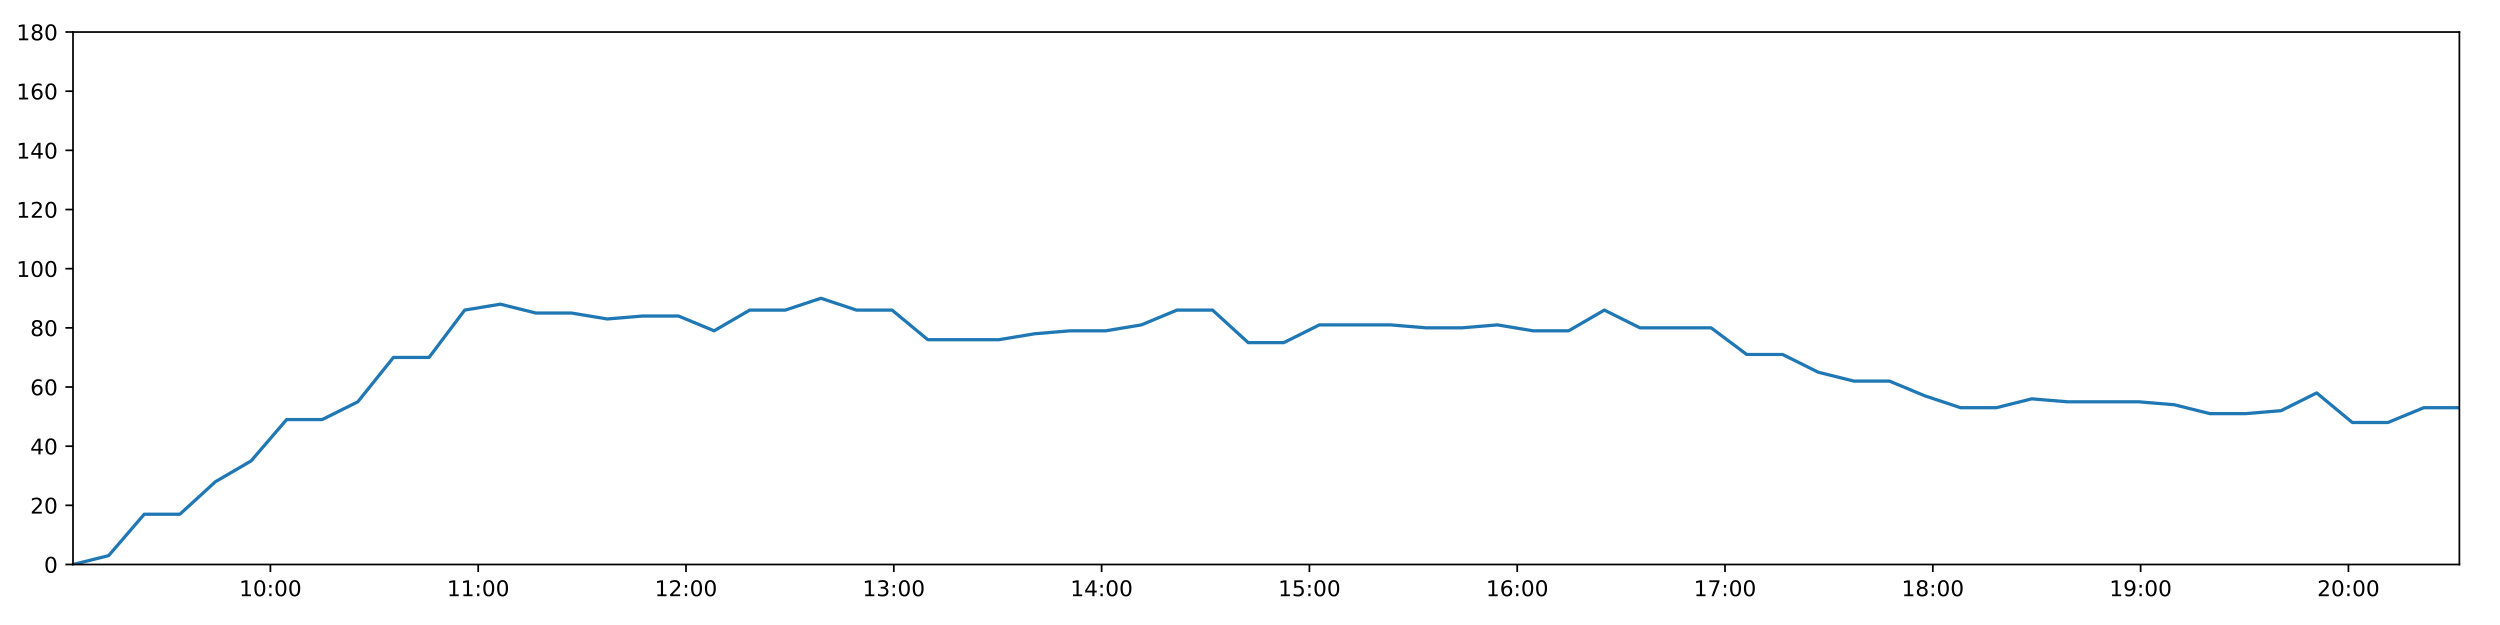
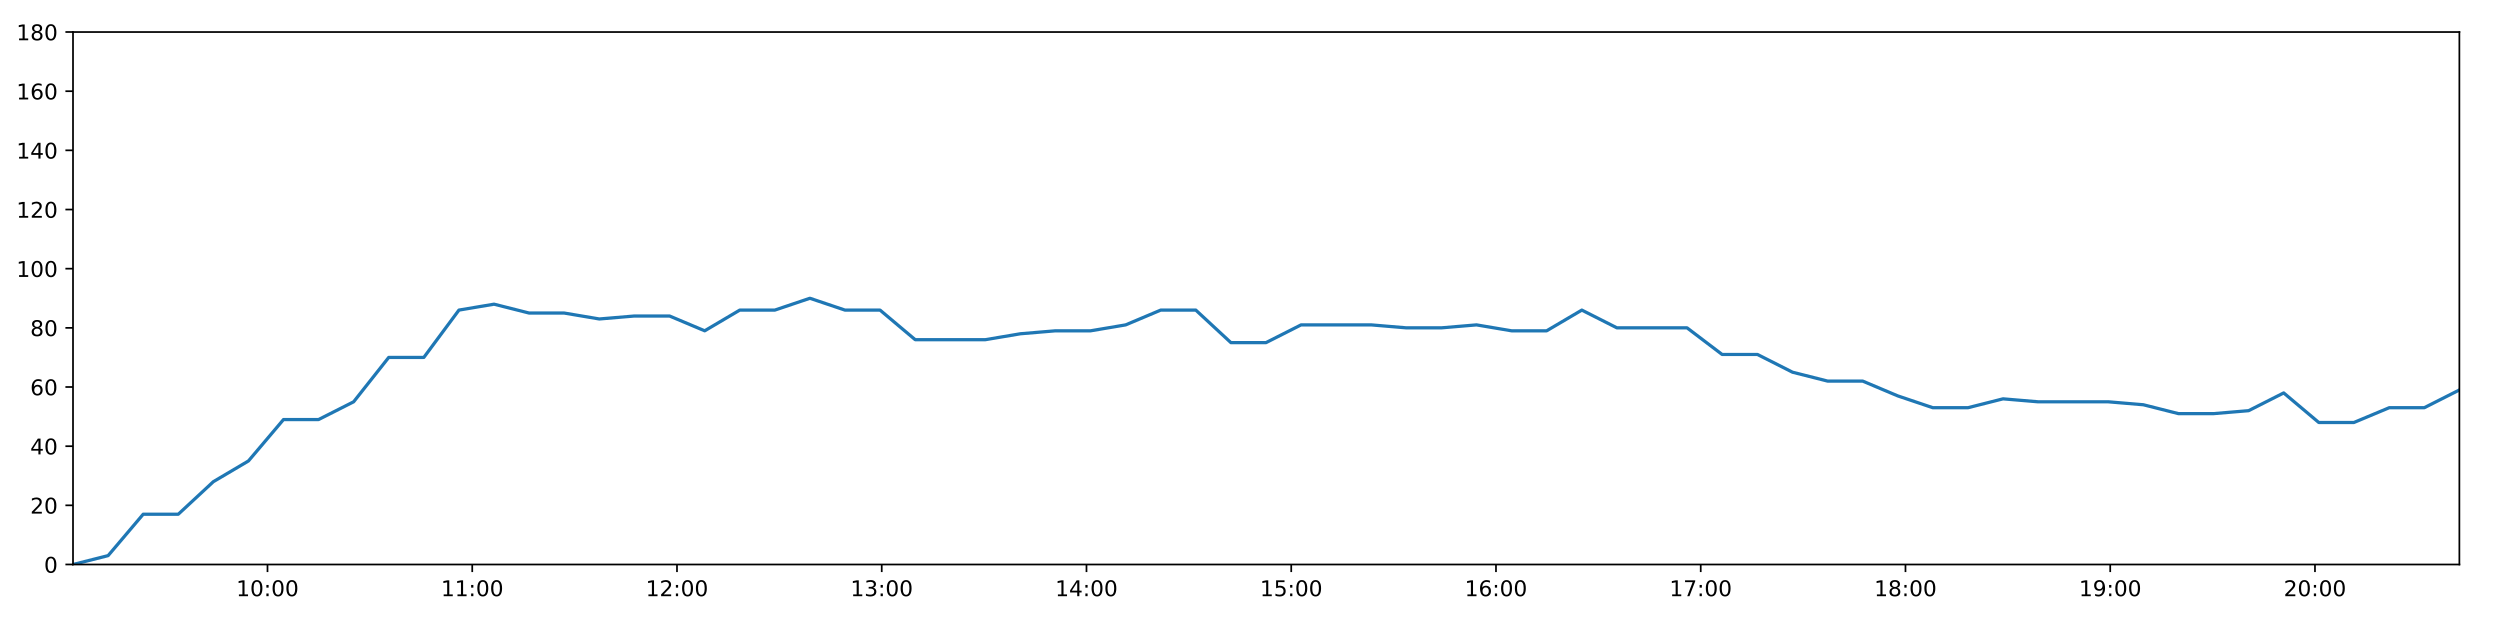
<svg xmlns="http://www.w3.org/2000/svg" xmlns:xlink="http://www.w3.org/1999/xlink" height="288pt" version="1.1" viewBox="0 0 1152 288" width="1152pt">
  <defs>
    <style type="text/css">
*{stroke-linecap:butt;stroke-linejoin:round;}
  </style>
  </defs>
  <g id="figure_1">
    <g id="patch_1">
      <path d="M 0 288  L 1152 288  L 1152 0  L 0 0  z " style="fill:#ffffff;" />
    </g>
    <g id="axes_1">
      <g id="patch_2">
        <path d="M 33.64 260.12  L 1133.28 260.12  L 1133.28 14.76  L 33.64 14.76  z " style="fill:#ffffff;" />
      </g>
      <g id="matplotlib.axis_1">
        <g id="xtick_1">
          <g id="line2d_1">
            <defs>
-               <path d="M 0 0  L 0 3.5  " id="m708d9c0600" style="stroke:#000000;stroke-width:0.8;" />
-             </defs>
-             <g>
-               <use style="stroke:#000000;stroke-width:0.8;" x="124.599" xlink:href="#m708d9c0600" y="260.12" />
+               <path d="M 0 0  L 0 3.5  " id="m3a6d9b1498" style="stroke:#000000;stroke-width:0.8;" />
+             </defs>
+             <g>
+               <use style="stroke:#000000;stroke-width:0.8;" x="123.261" xlink:href="#m3a6d9b1498" y="260.12" />
            </g>
          </g>
          <g id="text_1">
            <defs>
              <path d="M 12.406 8.297  L 28.516 8.297  L 28.516 63.922  L 10.984 60.406  L 10.984 69.391  L 28.422 72.906  L 38.281 72.906  L 38.281 8.297  L 54.391 8.297  L 54.391 0  L 12.406 0  z " id="DejaVuSans-49" />
              <path d="M 31.781 66.406  Q 24.172 66.406 20.328 58.906  Q 16.5 51.422 16.5 36.375  Q 16.5 21.391 20.328 13.891  Q 24.172 6.391 31.781 6.391  Q 39.453 6.391 43.281 13.891  Q 47.125 21.391 47.125 36.375  Q 47.125 51.422 43.281 58.906  Q 39.453 66.406 31.781 66.406  z M 31.781 74.219  Q 44.047 74.219 50.516 64.516  Q 56.984 54.828 56.984 36.375  Q 56.984 17.969 50.516 8.266  Q 44.047 -1.422 31.781 -1.422  Q 19.531 -1.422 13.062 8.266  Q 6.594 17.969 6.594 36.375  Q 6.594 54.828 13.062 64.516  Q 19.531 74.219 31.781 74.219  z " id="DejaVuSans-48" />
              <path d="M 11.719 12.406  L 22.016 12.406  L 22.016 0  L 11.719 0  z M 11.719 51.703  L 22.016 51.703  L 22.016 39.312  L 11.719 39.312  z " id="DejaVuSans-58" />
            </defs>
-             <g transform="translate(110.1892 274.7184)scale(0.1 -0.1)">
+             <g transform="translate(108.8518 274.7184)scale(0.1 -0.1)">
              <use xlink:href="#DejaVuSans-49" />
              <use x="63.623" xlink:href="#DejaVuSans-48" />
              <use x="127.246" xlink:href="#DejaVuSans-58" />
              <use x="160.938" xlink:href="#DejaVuSans-48" />
              <use x="224.561" xlink:href="#DejaVuSans-48" />
            </g>
          </g>
        </g>
        <g id="xtick_2">
          <g id="line2d_2">
            <g>
-               <use style="stroke:#000000;stroke-width:0.8;" x="220.354" xlink:href="#m708d9c0600" y="260.12" />
+               <use style="stroke:#000000;stroke-width:0.8;" x="217.609" xlink:href="#m3a6d9b1498" y="260.12" />
            </g>
          </g>
          <g id="text_2">
-             <g transform="translate(205.9448 274.7184)scale(0.1 -0.1)">
+             <g transform="translate(203.1996 274.7184)scale(0.1 -0.1)">
              <use xlink:href="#DejaVuSans-49" />
              <use x="63.623" xlink:href="#DejaVuSans-49" />
              <use x="127.246" xlink:href="#DejaVuSans-58" />
              <use x="160.938" xlink:href="#DejaVuSans-48" />
              <use x="224.561" xlink:href="#DejaVuSans-48" />
            </g>
          </g>
        </g>
        <g id="xtick_3">
          <g id="line2d_3">
            <g>
-               <use style="stroke:#000000;stroke-width:0.8;" x="316.11" xlink:href="#m708d9c0600" y="260.12" />
+               <use style="stroke:#000000;stroke-width:0.8;" x="311.957" xlink:href="#m3a6d9b1498" y="260.12" />
            </g>
          </g>
          <g id="text_3">
            <defs>
              <path d="M 19.188 8.297  L 53.609 8.297  L 53.609 0  L 7.328 0  L 7.328 8.297  Q 12.938 14.109 22.625 23.891  Q 32.328 33.688 34.812 36.531  Q 39.547 41.844 41.422 45.531  Q 43.312 49.219 43.312 52.781  Q 43.312 58.594 39.234 62.25  Q 35.156 65.922 28.609 65.922  Q 23.969 65.922 18.812 64.312  Q 13.672 62.703 7.812 59.422  L 7.812 69.391  Q 13.766 71.781 18.938 73  Q 24.125 74.219 28.422 74.219  Q 39.75 74.219 46.484 68.547  Q 53.219 62.891 53.219 53.422  Q 53.219 48.922 51.531 44.891  Q 49.859 40.875 45.406 35.406  Q 44.188 33.984 37.641 27.219  Q 31.109 20.453 19.188 8.297  z " id="DejaVuSans-50" />
            </defs>
-             <g transform="translate(301.7005 274.7184)scale(0.1 -0.1)">
+             <g transform="translate(297.5473 274.7184)scale(0.1 -0.1)">
              <use xlink:href="#DejaVuSans-49" />
              <use x="63.623" xlink:href="#DejaVuSans-50" />
              <use x="127.246" xlink:href="#DejaVuSans-58" />
              <use x="160.938" xlink:href="#DejaVuSans-48" />
              <use x="224.561" xlink:href="#DejaVuSans-48" />
            </g>
          </g>
        </g>
        <g id="xtick_4">
          <g id="line2d_4">
            <g>
-               <use style="stroke:#000000;stroke-width:0.8;" x="411.866" xlink:href="#m708d9c0600" y="260.12" />
+               <use style="stroke:#000000;stroke-width:0.8;" x="406.304" xlink:href="#m3a6d9b1498" y="260.12" />
            </g>
          </g>
          <g id="text_4">
            <defs>
              <path d="M 40.578 39.312  Q 47.656 37.797 51.625 33  Q 55.609 28.219 55.609 21.188  Q 55.609 10.406 48.188 4.484  Q 40.766 -1.422 27.094 -1.422  Q 22.516 -1.422 17.656 -0.516  Q 12.797 0.391 7.625 2.203  L 7.625 11.719  Q 11.719 9.328 16.594 8.109  Q 21.484 6.891 26.812 6.891  Q 36.078 6.891 40.938 10.547  Q 45.797 14.203 45.797 21.188  Q 45.797 27.641 41.281 31.266  Q 36.766 34.906 28.719 34.906  L 20.219 34.906  L 20.219 43.016  L 29.109 43.016  Q 36.375 43.016 40.234 45.922  Q 44.094 48.828 44.094 54.297  Q 44.094 59.906 40.109 62.906  Q 36.141 65.922 28.719 65.922  Q 24.656 65.922 20.016 65.031  Q 15.375 64.156 9.812 62.312  L 9.812 71.094  Q 15.438 72.656 20.344 73.438  Q 25.25 74.219 29.594 74.219  Q 40.828 74.219 47.359 69.109  Q 53.906 64.016 53.906 55.328  Q 53.906 49.266 50.438 45.094  Q 46.969 40.922 40.578 39.312  z " id="DejaVuSans-51" />
            </defs>
-             <g transform="translate(397.4561 274.7184)scale(0.1 -0.1)">
+             <g transform="translate(391.8951 274.7184)scale(0.1 -0.1)">
              <use xlink:href="#DejaVuSans-49" />
              <use x="63.623" xlink:href="#DejaVuSans-51" />
              <use x="127.246" xlink:href="#DejaVuSans-58" />
              <use x="160.938" xlink:href="#DejaVuSans-48" />
              <use x="224.561" xlink:href="#DejaVuSans-48" />
            </g>
          </g>
        </g>
        <g id="xtick_5">
          <g id="line2d_5">
            <g>
-               <use style="stroke:#000000;stroke-width:0.8;" x="507.621" xlink:href="#m708d9c0600" y="260.12" />
+               <use style="stroke:#000000;stroke-width:0.8;" x="500.652" xlink:href="#m3a6d9b1498" y="260.12" />
            </g>
          </g>
          <g id="text_5">
            <defs>
              <path d="M 37.797 64.312  L 12.891 25.391  L 37.797 25.391  z M 35.203 72.906  L 47.609 72.906  L 47.609 25.391  L 58.016 25.391  L 58.016 17.188  L 47.609 17.188  L 47.609 0  L 37.797 0  L 37.797 17.188  L 4.891 17.188  L 4.891 26.703  z " id="DejaVuSans-52" />
            </defs>
-             <g transform="translate(493.2118 274.7184)scale(0.1 -0.1)">
+             <g transform="translate(486.2428 274.7184)scale(0.1 -0.1)">
              <use xlink:href="#DejaVuSans-49" />
              <use x="63.623" xlink:href="#DejaVuSans-52" />
              <use x="127.246" xlink:href="#DejaVuSans-58" />
              <use x="160.938" xlink:href="#DejaVuSans-48" />
              <use x="224.561" xlink:href="#DejaVuSans-48" />
            </g>
          </g>
        </g>
        <g id="xtick_6">
          <g id="line2d_6">
            <g>
-               <use style="stroke:#000000;stroke-width:0.8;" x="603.377" xlink:href="#m708d9c0600" y="260.12" />
+               <use style="stroke:#000000;stroke-width:0.8;" x="595" xlink:href="#m3a6d9b1498" y="260.12" />
            </g>
          </g>
          <g id="text_6">
            <defs>
              <path d="M 10.797 72.906  L 49.516 72.906  L 49.516 64.594  L 19.828 64.594  L 19.828 46.734  Q 21.969 47.469 24.109 47.828  Q 26.266 48.188 28.422 48.188  Q 40.625 48.188 47.75 41.5  Q 54.891 34.812 54.891 23.391  Q 54.891 11.625 47.562 5.094  Q 40.234 -1.422 26.906 -1.422  Q 22.312 -1.422 17.547 -0.641  Q 12.797 0.141 7.719 1.703  L 7.719 11.625  Q 12.109 9.234 16.797 8.062  Q 21.484 6.891 26.703 6.891  Q 35.156 6.891 40.078 11.328  Q 45.016 15.766 45.016 23.391  Q 45.016 31 40.078 35.438  Q 35.156 39.891 26.703 39.891  Q 22.75 39.891 18.812 39.016  Q 14.891 38.141 10.797 36.281  z " id="DejaVuSans-53" />
            </defs>
-             <g transform="translate(588.9674 274.7184)scale(0.1 -0.1)">
+             <g transform="translate(580.5906 274.7184)scale(0.1 -0.1)">
              <use xlink:href="#DejaVuSans-49" />
              <use x="63.623" xlink:href="#DejaVuSans-53" />
              <use x="127.246" xlink:href="#DejaVuSans-58" />
              <use x="160.938" xlink:href="#DejaVuSans-48" />
              <use x="224.561" xlink:href="#DejaVuSans-48" />
            </g>
          </g>
        </g>
        <g id="xtick_7">
          <g id="line2d_7">
            <g>
-               <use style="stroke:#000000;stroke-width:0.8;" x="699.132" xlink:href="#m708d9c0600" y="260.12" />
+               <use style="stroke:#000000;stroke-width:0.8;" x="689.348" xlink:href="#m3a6d9b1498" y="260.12" />
            </g>
          </g>
          <g id="text_7">
            <defs>
              <path d="M 33.016 40.375  Q 26.375 40.375 22.484 35.828  Q 18.609 31.297 18.609 23.391  Q 18.609 15.531 22.484 10.953  Q 26.375 6.391 33.016 6.391  Q 39.656 6.391 43.531 10.953  Q 47.406 15.531 47.406 23.391  Q 47.406 31.297 43.531 35.828  Q 39.656 40.375 33.016 40.375  z M 52.594 71.297  L 52.594 62.312  Q 48.875 64.062 45.094 64.984  Q 41.312 65.922 37.594 65.922  Q 27.828 65.922 22.672 59.328  Q 17.531 52.734 16.797 39.406  Q 19.672 43.656 24.016 45.922  Q 28.375 48.188 33.594 48.188  Q 44.578 48.188 50.953 41.516  Q 57.328 34.859 57.328 23.391  Q 57.328 12.156 50.688 5.359  Q 44.047 -1.422 33.016 -1.422  Q 20.359 -1.422 13.672 8.266  Q 6.984 17.969 6.984 36.375  Q 6.984 53.656 15.188 63.938  Q 23.391 74.219 37.203 74.219  Q 40.922 74.219 44.703 73.484  Q 48.484 72.75 52.594 71.297  z " id="DejaVuSans-54" />
            </defs>
-             <g transform="translate(684.7231 274.7184)scale(0.1 -0.1)">
+             <g transform="translate(674.9383 274.7184)scale(0.1 -0.1)">
              <use xlink:href="#DejaVuSans-49" />
              <use x="63.623" xlink:href="#DejaVuSans-54" />
              <use x="127.246" xlink:href="#DejaVuSans-58" />
              <use x="160.938" xlink:href="#DejaVuSans-48" />
              <use x="224.561" xlink:href="#DejaVuSans-48" />
            </g>
          </g>
        </g>
        <g id="xtick_8">
          <g id="line2d_8">
            <g>
-               <use style="stroke:#000000;stroke-width:0.8;" x="794.888" xlink:href="#m708d9c0600" y="260.12" />
+               <use style="stroke:#000000;stroke-width:0.8;" x="783.695" xlink:href="#m3a6d9b1498" y="260.12" />
            </g>
          </g>
          <g id="text_8">
            <defs>
              <path d="M 8.203 72.906  L 55.078 72.906  L 55.078 68.703  L 28.609 0  L 18.312 0  L 43.219 64.594  L 8.203 64.594  z " id="DejaVuSans-55" />
            </defs>
-             <g transform="translate(780.4787 274.7184)scale(0.1 -0.1)">
+             <g transform="translate(769.2861 274.7184)scale(0.1 -0.1)">
              <use xlink:href="#DejaVuSans-49" />
              <use x="63.623" xlink:href="#DejaVuSans-55" />
              <use x="127.246" xlink:href="#DejaVuSans-58" />
              <use x="160.938" xlink:href="#DejaVuSans-48" />
              <use x="224.561" xlink:href="#DejaVuSans-48" />
            </g>
          </g>
        </g>
        <g id="xtick_9">
          <g id="line2d_9">
            <g>
-               <use style="stroke:#000000;stroke-width:0.8;" x="890.644" xlink:href="#m708d9c0600" y="260.12" />
+               <use style="stroke:#000000;stroke-width:0.8;" x="878.043" xlink:href="#m3a6d9b1498" y="260.12" />
            </g>
          </g>
          <g id="text_9">
            <defs>
              <path d="M 31.781 34.625  Q 24.75 34.625 20.719 30.859  Q 16.703 27.094 16.703 20.516  Q 16.703 13.922 20.719 10.156  Q 24.75 6.391 31.781 6.391  Q 38.812 6.391 42.859 10.172  Q 46.922 13.969 46.922 20.516  Q 46.922 27.094 42.891 30.859  Q 38.875 34.625 31.781 34.625  z M 21.922 38.812  Q 15.578 40.375 12.031 44.719  Q 8.5 49.078 8.5 55.328  Q 8.5 64.062 14.719 69.141  Q 20.953 74.219 31.781 74.219  Q 42.672 74.219 48.875 69.141  Q 55.078 64.062 55.078 55.328  Q 55.078 49.078 51.531 44.719  Q 48 40.375 41.703 38.812  Q 48.828 37.156 52.797 32.312  Q 56.781 27.484 56.781 20.516  Q 56.781 9.906 50.312 4.234  Q 43.844 -1.422 31.781 -1.422  Q 19.734 -1.422 13.25 4.234  Q 6.781 9.906 6.781 20.516  Q 6.781 27.484 10.781 32.312  Q 14.797 37.156 21.922 38.812  z M 18.312 54.391  Q 18.312 48.734 21.844 45.562  Q 25.391 42.391 31.781 42.391  Q 38.141 42.391 41.719 45.562  Q 45.312 48.734 45.312 54.391  Q 45.312 60.062 41.719 63.234  Q 38.141 66.406 31.781 66.406  Q 25.391 66.406 21.844 63.234  Q 18.312 60.062 18.312 54.391  z " id="DejaVuSans-56" />
            </defs>
-             <g transform="translate(876.2344 274.7184)scale(0.1 -0.1)">
+             <g transform="translate(863.6338 274.7184)scale(0.1 -0.1)">
              <use xlink:href="#DejaVuSans-49" />
              <use x="63.623" xlink:href="#DejaVuSans-56" />
              <use x="127.246" xlink:href="#DejaVuSans-58" />
              <use x="160.938" xlink:href="#DejaVuSans-48" />
              <use x="224.561" xlink:href="#DejaVuSans-48" />
            </g>
          </g>
        </g>
        <g id="xtick_10">
          <g id="line2d_10">
            <g>
-               <use style="stroke:#000000;stroke-width:0.8;" x="986.399" xlink:href="#m708d9c0600" y="260.12" />
+               <use style="stroke:#000000;stroke-width:0.8;" x="972.391" xlink:href="#m3a6d9b1498" y="260.12" />
            </g>
          </g>
          <g id="text_10">
            <defs>
              <path d="M 10.984 1.516  L 10.984 10.5  Q 14.703 8.734 18.5 7.812  Q 22.312 6.891 25.984 6.891  Q 35.75 6.891 40.891 13.453  Q 46.047 20.016 46.781 33.406  Q 43.953 29.203 39.594 26.953  Q 35.25 24.703 29.984 24.703  Q 19.047 24.703 12.672 31.312  Q 6.297 37.938 6.297 49.422  Q 6.297 60.641 12.938 67.422  Q 19.578 74.219 30.609 74.219  Q 43.266 74.219 49.922 64.516  Q 56.594 54.828 56.594 36.375  Q 56.594 19.141 48.406 8.859  Q 40.234 -1.422 26.422 -1.422  Q 22.703 -1.422 18.891 -0.688  Q 15.094 0.047 10.984 1.516  z M 30.609 32.422  Q 37.25 32.422 41.125 36.953  Q 45.016 41.5 45.016 49.422  Q 45.016 57.281 41.125 61.844  Q 37.25 66.406 30.609 66.406  Q 23.969 66.406 20.094 61.844  Q 16.219 57.281 16.219 49.422  Q 16.219 41.5 20.094 36.953  Q 23.969 32.422 30.609 32.422  z " id="DejaVuSans-57" />
            </defs>
-             <g transform="translate(971.99 274.7184)scale(0.1 -0.1)">
+             <g transform="translate(957.9816 274.7184)scale(0.1 -0.1)">
              <use xlink:href="#DejaVuSans-49" />
              <use x="63.623" xlink:href="#DejaVuSans-57" />
              <use x="127.246" xlink:href="#DejaVuSans-58" />
              <use x="160.938" xlink:href="#DejaVuSans-48" />
              <use x="224.561" xlink:href="#DejaVuSans-48" />
            </g>
          </g>
        </g>
        <g id="xtick_11">
          <g id="line2d_11">
            <g>
-               <use style="stroke:#000000;stroke-width:0.8;" x="1082.155" xlink:href="#m708d9c0600" y="260.12" />
+               <use style="stroke:#000000;stroke-width:0.8;" x="1066.739" xlink:href="#m3a6d9b1498" y="260.12" />
            </g>
          </g>
          <g id="text_11">
-             <g transform="translate(1067.746 274.7184)scale(0.1 -0.1)">
+             <g transform="translate(1052.329 274.7184)scale(0.1 -0.1)">
              <use xlink:href="#DejaVuSans-50" />
              <use x="63.623" xlink:href="#DejaVuSans-48" />
              <use x="127.246" xlink:href="#DejaVuSans-58" />
              <use x="160.938" xlink:href="#DejaVuSans-48" />
              <use x="224.561" xlink:href="#DejaVuSans-48" />
            </g>
          </g>
        </g>
      </g>
      <g id="matplotlib.axis_2">
        <g id="ytick_1">
          <g id="line2d_12">
            <defs>
-               <path d="M 0 0  L -3.5 0  " id="m53e5ad1478" style="stroke:#000000;stroke-width:0.8;" />
-             </defs>
-             <g>
-               <use style="stroke:#000000;stroke-width:0.8;" x="33.64" xlink:href="#m53e5ad1478" y="260.12" />
+               <path d="M 0 0  L -3.5 0  " id="m6bc0a3e303" style="stroke:#000000;stroke-width:0.8;" />
+             </defs>
+             <g>
+               <use style="stroke:#000000;stroke-width:0.8;" x="33.64" xlink:href="#m6bc0a3e303" y="260.12" />
            </g>
          </g>
          <g id="text_12">
            <g transform="translate(20.2775 263.9192)scale(0.1 -0.1)">
              <use xlink:href="#DejaVuSans-48" />
            </g>
          </g>
        </g>
        <g id="ytick_2">
          <g id="line2d_13">
            <g>
-               <use style="stroke:#000000;stroke-width:0.8;" x="33.64" xlink:href="#m53e5ad1478" y="232.858" />
+               <use style="stroke:#000000;stroke-width:0.8;" x="33.64" xlink:href="#m6bc0a3e303" y="232.858" />
            </g>
          </g>
          <g id="text_13">
            <g transform="translate(13.915 236.657)scale(0.1 -0.1)">
              <use xlink:href="#DejaVuSans-50" />
              <use x="63.623" xlink:href="#DejaVuSans-48" />
            </g>
          </g>
        </g>
        <g id="ytick_3">
          <g id="line2d_14">
            <g>
-               <use style="stroke:#000000;stroke-width:0.8;" x="33.64" xlink:href="#m53e5ad1478" y="205.596" />
+               <use style="stroke:#000000;stroke-width:0.8;" x="33.64" xlink:href="#m6bc0a3e303" y="205.596" />
            </g>
          </g>
          <g id="text_14">
            <g transform="translate(13.915 209.3948)scale(0.1 -0.1)">
              <use xlink:href="#DejaVuSans-52" />
              <use x="63.623" xlink:href="#DejaVuSans-48" />
            </g>
          </g>
        </g>
        <g id="ytick_4">
          <g id="line2d_15">
            <g>
-               <use style="stroke:#000000;stroke-width:0.8;" x="33.64" xlink:href="#m53e5ad1478" y="178.333" />
+               <use style="stroke:#000000;stroke-width:0.8;" x="33.64" xlink:href="#m6bc0a3e303" y="178.333" />
            </g>
          </g>
          <g id="text_15">
            <g transform="translate(13.915 182.1326)scale(0.1 -0.1)">
              <use xlink:href="#DejaVuSans-54" />
              <use x="63.623" xlink:href="#DejaVuSans-48" />
            </g>
          </g>
        </g>
        <g id="ytick_5">
          <g id="line2d_16">
            <g>
-               <use style="stroke:#000000;stroke-width:0.8;" x="33.64" xlink:href="#m53e5ad1478" y="151.071" />
+               <use style="stroke:#000000;stroke-width:0.8;" x="33.64" xlink:href="#m6bc0a3e303" y="151.071" />
            </g>
          </g>
          <g id="text_16">
            <g transform="translate(13.915 154.8703)scale(0.1 -0.1)">
              <use xlink:href="#DejaVuSans-56" />
              <use x="63.623" xlink:href="#DejaVuSans-48" />
            </g>
          </g>
        </g>
        <g id="ytick_6">
          <g id="line2d_17">
            <g>
-               <use style="stroke:#000000;stroke-width:0.8;" x="33.64" xlink:href="#m53e5ad1478" y="123.809" />
+               <use style="stroke:#000000;stroke-width:0.8;" x="33.64" xlink:href="#m6bc0a3e303" y="123.809" />
            </g>
          </g>
          <g id="text_17">
            <g transform="translate(7.5525 127.6081)scale(0.1 -0.1)">
              <use xlink:href="#DejaVuSans-49" />
              <use x="63.623" xlink:href="#DejaVuSans-48" />
              <use x="127.246" xlink:href="#DejaVuSans-48" />
            </g>
          </g>
        </g>
        <g id="ytick_7">
          <g id="line2d_18">
            <g>
-               <use style="stroke:#000000;stroke-width:0.8;" x="33.64" xlink:href="#m53e5ad1478" y="96.547" />
+               <use style="stroke:#000000;stroke-width:0.8;" x="33.64" xlink:href="#m6bc0a3e303" y="96.547" />
            </g>
          </g>
          <g id="text_18">
            <g transform="translate(7.5525 100.3459)scale(0.1 -0.1)">
              <use xlink:href="#DejaVuSans-49" />
              <use x="63.623" xlink:href="#DejaVuSans-50" />
              <use x="127.246" xlink:href="#DejaVuSans-48" />
            </g>
          </g>
        </g>
        <g id="ytick_8">
          <g id="line2d_19">
            <g>
-               <use style="stroke:#000000;stroke-width:0.8;" x="33.64" xlink:href="#m53e5ad1478" y="69.284" />
+               <use style="stroke:#000000;stroke-width:0.8;" x="33.64" xlink:href="#m6bc0a3e303" y="69.284" />
            </g>
          </g>
          <g id="text_19">
            <g transform="translate(7.5525 73.08366)scale(0.1 -0.1)">
              <use xlink:href="#DejaVuSans-49" />
              <use x="63.623" xlink:href="#DejaVuSans-52" />
              <use x="127.246" xlink:href="#DejaVuSans-48" />
            </g>
          </g>
        </g>
        <g id="ytick_9">
          <g id="line2d_20">
            <g>
-               <use style="stroke:#000000;stroke-width:0.8;" x="33.64" xlink:href="#m53e5ad1478" y="42.022" />
+               <use style="stroke:#000000;stroke-width:0.8;" x="33.64" xlink:href="#m6bc0a3e303" y="42.022" />
            </g>
          </g>
          <g id="text_20">
            <g transform="translate(7.5525 45.82144)scale(0.1 -0.1)">
              <use xlink:href="#DejaVuSans-49" />
              <use x="63.623" xlink:href="#DejaVuSans-54" />
              <use x="127.246" xlink:href="#DejaVuSans-48" />
            </g>
          </g>
        </g>
        <g id="ytick_10">
          <g id="line2d_21">
            <g>
-               <use style="stroke:#000000;stroke-width:0.8;" x="33.64" xlink:href="#m53e5ad1478" y="14.76" />
+               <use style="stroke:#000000;stroke-width:0.8;" x="33.64" xlink:href="#m6bc0a3e303" y="14.76" />
            </g>
          </g>
          <g id="text_21">
            <g transform="translate(7.5525 18.55922)scale(0.1 -0.1)">
              <use xlink:href="#DejaVuSans-49" />
              <use x="63.623" xlink:href="#DejaVuSans-56" />
              <use x="127.246" xlink:href="#DejaVuSans-48" />
            </g>
          </g>
        </g>
      </g>
      <g id="line2d_22">
-         <path clip-path="url(#p1c67839ac0)" d="M 33.64 260.12  L 50.061 256.031  L 66.473 236.947  L 82.881 236.947  L 99.284 221.953  L 115.685 212.411  L 132.085 193.328  L 148.484 193.328  L 164.885 185.149  L 181.292 164.702  L 197.711 164.702  L 214.131 142.892  L 230.536 140.166  L 246.976 144.256  L 263.38 144.256  L 279.783 146.982  L 296.18 145.619  L 312.642 145.619  L 329.067 152.434  L 345.469 142.892  L 361.87 142.892  L 378.27 137.44  L 394.671 142.892  L 411.073 142.892  L 427.51 156.524  L 443.917 156.524  L 460.327 156.524  L 476.732 153.797  L 493.131 152.434  L 509.535 152.434  L 525.937 149.708  L 542.339 142.892  L 558.743 142.892  L 575.167 157.887  L 591.57 157.887  L 607.968 149.708  L 624.371 149.708  L 640.775 149.708  L 657.201 151.071  L 673.603 151.071  L 690.016 149.708  L 706.423 152.434  L 722.829 152.434  L 739.281 142.892  L 755.688 151.071  L 772.091 151.071  L 788.491 151.071  L 804.892 163.339  L 821.427 163.339  L 837.828 171.518  L 854.229 175.607  L 870.627 175.607  L 887.024 182.423  L 903.43 187.875  L 919.867 187.875  L 936.268 183.786  L 952.667 185.149  L 969.08 185.149  L 985.487 185.149  L 1001.896 186.512  L 1018.297 190.601  L 1034.709 190.601  L 1051.122 189.238  L 1067.527 181.06  L 1083.949 194.691  L 1100.344 194.691  L 1116.875 187.875  L 1133.28 187.875  " style="fill:none;stroke:#1f77b4;stroke-linecap:square;stroke-width:1.5;" />
+         <path clip-path="url(#p7c6983a5dc)" d="M 33.64 260.12  L 49.82 256.031  L 65.99 236.947  L 82.157 236.947  L 98.319 221.953  L 114.478 212.411  L 130.637 193.328  L 146.795 193.328  L 162.955 185.149  L 179.121 164.702  L 195.298 164.702  L 211.477 142.892  L 227.641 140.166  L 243.839 144.256  L 260.002 144.256  L 276.164 146.982  L 292.32 145.619  L 308.54 145.619  L 324.723 152.434  L 340.884 142.892  L 357.044 142.892  L 373.203 137.44  L 389.362 142.892  L 405.524 142.892  L 421.719 156.524  L 437.885 156.524  L 454.053 156.524  L 470.217 153.797  L 486.375 152.434  L 502.538 152.434  L 518.699 149.708  L 534.859 142.892  L 551.023 142.892  L 567.205 157.887  L 583.367 157.887  L 599.523 149.708  L 615.685 149.708  L 631.848 149.708  L 648.033 151.071  L 664.194 151.071  L 680.365 149.708  L 696.531 152.434  L 712.696 152.434  L 728.906 142.892  L 745.072 151.071  L 761.234 151.071  L 777.393 151.071  L 793.552 163.339  L 809.844 163.339  L 826.004 171.518  L 842.164 175.607  L 858.321 175.607  L 874.477 182.423  L 890.642 187.875  L 906.837 187.875  L 922.996 183.786  L 939.154 185.149  L 955.326 185.149  L 971.492 185.149  L 987.659 186.512  L 1003.819 190.601  L 1019.99 190.601  L 1036.162 189.238  L 1052.326 181.06  L 1068.507 194.691  L 1084.661 194.691  L 1100.949 187.875  L 1117.112 187.875  L 1133.28 179.696  " style="fill:none;stroke:#1f77b4;stroke-linecap:square;stroke-width:1.5;" />
      </g>
      <g id="patch_3">
        <path d="M 33.64 260.12  L 33.64 14.76  " style="fill:none;stroke:#000000;stroke-linecap:square;stroke-linejoin:miter;stroke-width:0.8;" />
      </g>
      <g id="patch_4">
        <path d="M 1133.28 260.12  L 1133.28 14.76  " style="fill:none;stroke:#000000;stroke-linecap:square;stroke-linejoin:miter;stroke-width:0.8;" />
      </g>
      <g id="patch_5">
        <path d="M 33.64 260.12  L 1133.28 260.12  " style="fill:none;stroke:#000000;stroke-linecap:square;stroke-linejoin:miter;stroke-width:0.8;" />
      </g>
      <g id="patch_6">
        <path d="M 33.64 14.76  L 1133.28 14.76  " style="fill:none;stroke:#000000;stroke-linecap:square;stroke-linejoin:miter;stroke-width:0.8;" />
      </g>
    </g>
  </g>
  <defs>
-     <clipPath id="p1c67839ac0">
+     <clipPath id="p7c6983a5dc">
      <rect height="245.36" width="1099.64" x="33.64" y="14.76" />
    </clipPath>
  </defs>
</svg>
